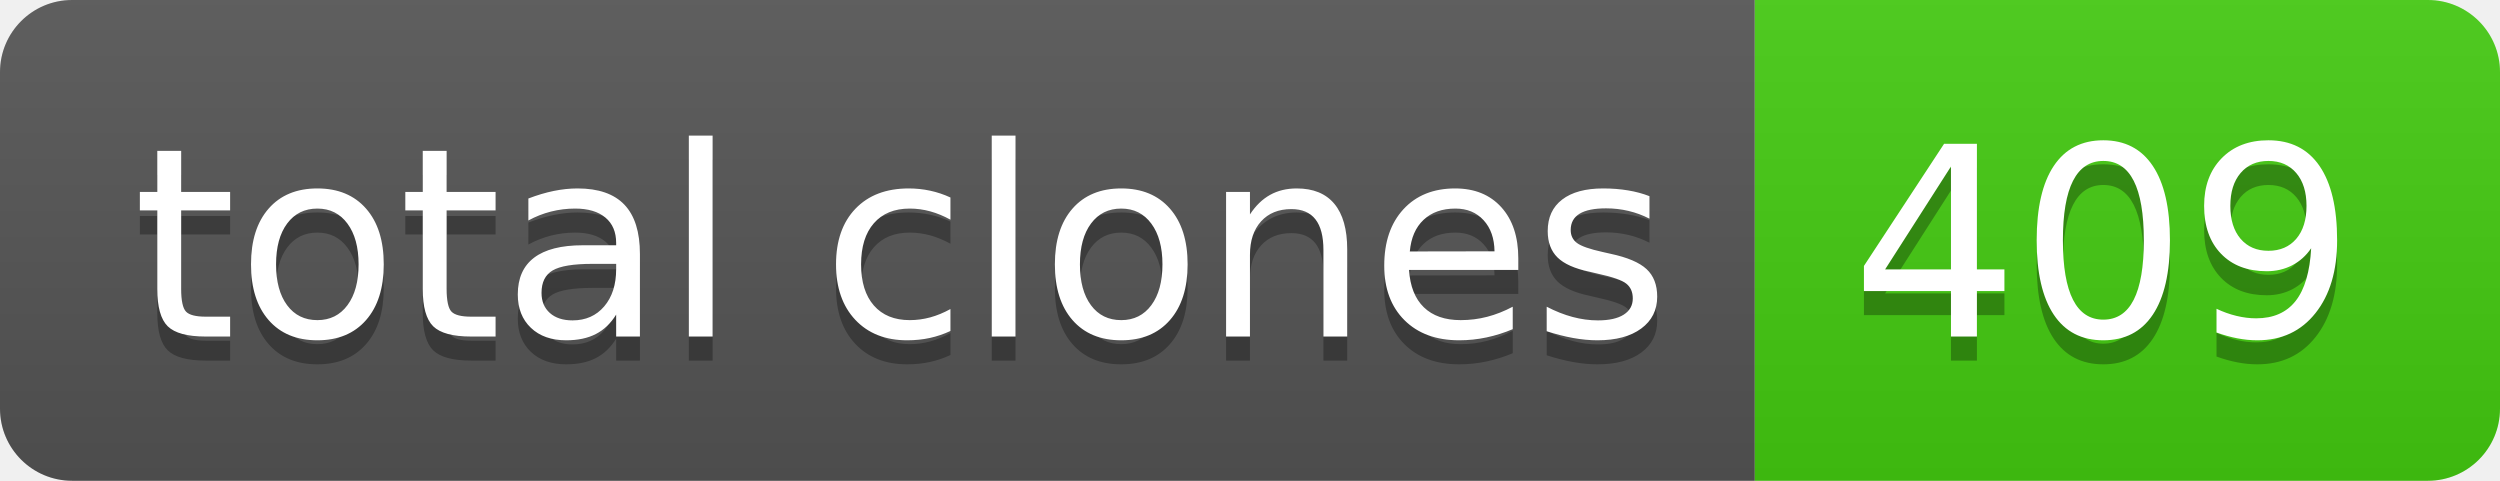
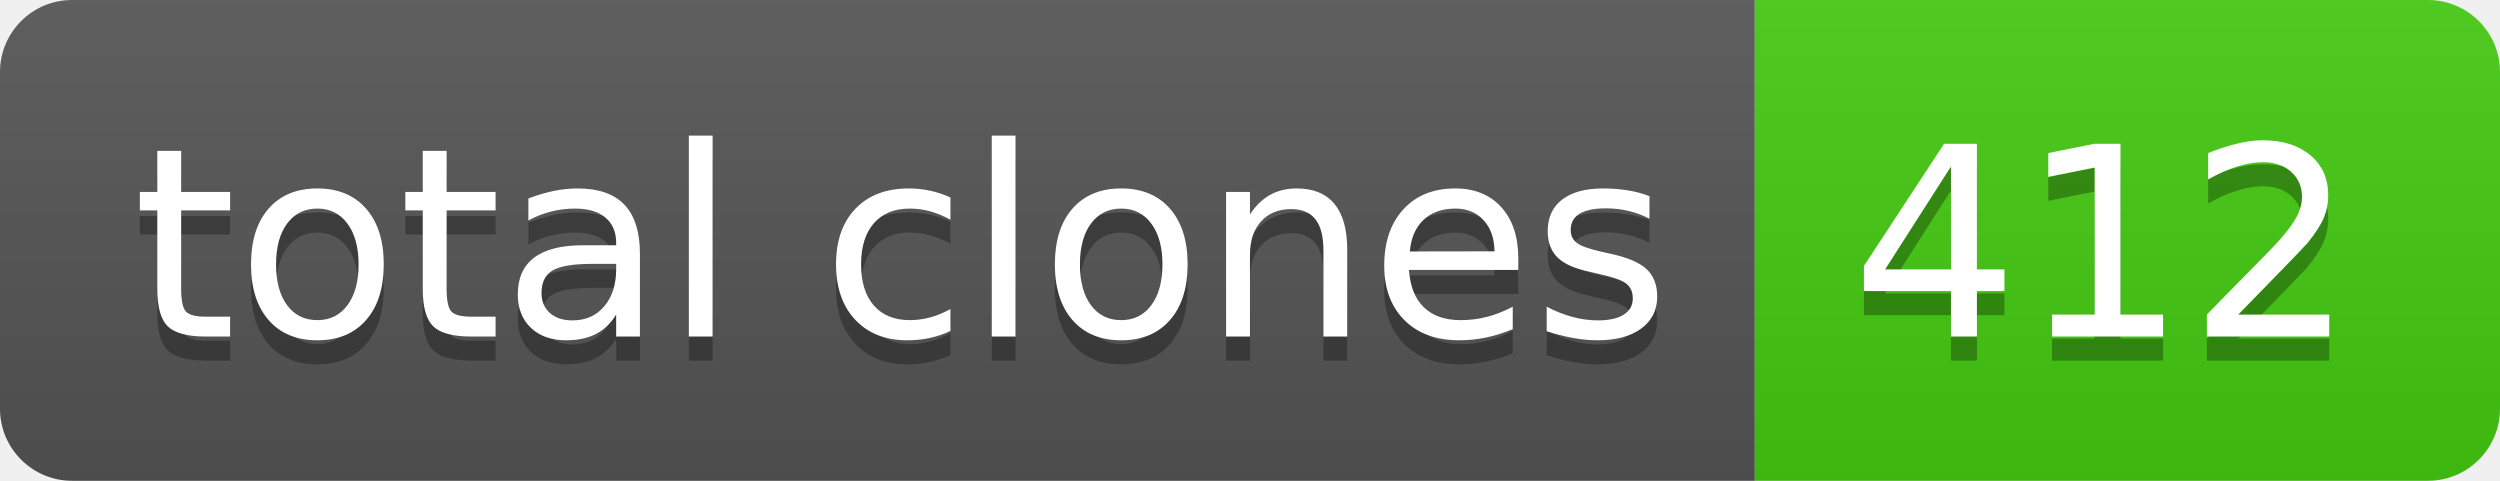
- <svg xmlns="http://www.w3.org/2000/svg" width="104" height="20" role="img" aria-label="total clones: 409">
+ <svg xmlns="http://www.w3.org/2000/svg" width="104" height="20" role="img" aria-label="total clones: 412">
  <linearGradient id="s" x2="0" y2="100%">
    <stop offset="0" stop-color="#bbb" stop-opacity=".1" />
    <stop offset="1" stop-opacity=".1" />
  </linearGradient>
  <clipPath id="r">
    <rect width="104" height="20" rx="3" fill="#fff" />
  </clipPath>
  <g clip-path="url(#r)">
    <rect width="73" height="20" fill="#555" />
    <rect x="73" width="31" height="20" fill="#4c1" />
    <rect width="104" height="20" fill="url(#s)" />
  </g>
  <g fill="#fff" text-anchor="middle" font-family="Verdana,Geneva,DejaVu Sans,sans-serif" text-rendering="geometricPrecision" font-size="110">
    <text aria-hidden="true" x="375" y="150" fill="#010101" fill-opacity=".3" transform="scale(.1)" textLength="630">total clones</text>
    <text x="375" y="140" transform="scale(.1)" fill="#fff" textLength="630">total clones</text>
-     <text aria-hidden="true" x="875" y="150" fill="#010101" fill-opacity=".3" transform="scale(.1)" textLength="210">409</text>
-     <text x="875" y="140" transform="scale(.1)" fill="#fff" textLength="210">409</text>
+     <text aria-hidden="true" x="875" y="150" fill="#010101" fill-opacity=".3" transform="scale(.1)" textLength="210">412</text>
+     <text x="875" y="140" transform="scale(.1)" fill="#fff" textLength="210">412</text>
  </g>
</svg>
